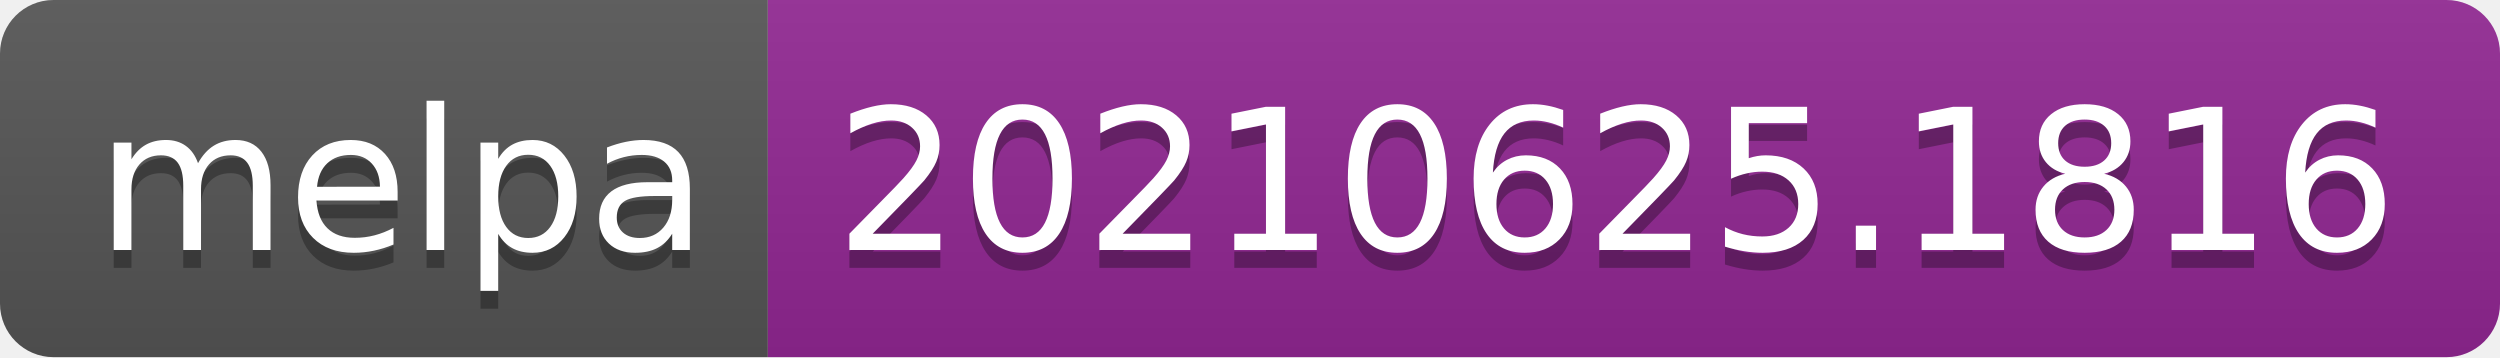
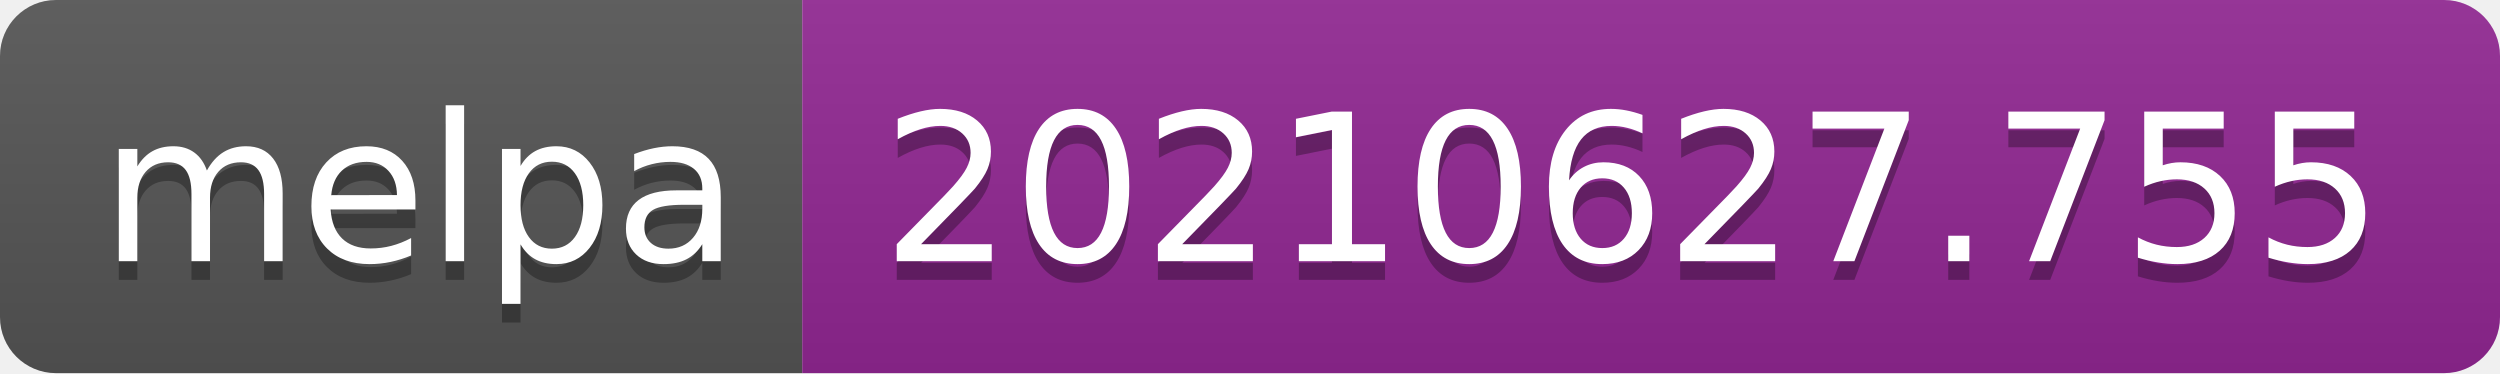
- <svg xmlns="http://www.w3.org/2000/svg" width="140" height="20" role="img" aria-label="melpa: 20210625.1816">
+ <svg xmlns="http://www.w3.org/2000/svg" width="134" height="20" role="img" aria-label="melpa: 20210627.755">
  <linearGradient id="s" x2="0" y2="100%">
    <stop offset="0" stop-color="#bbb" stop-opacity=".1" />
    <stop offset="1" stop-opacity=".1" />
  </linearGradient>
  <clipPath id="r">
-     <rect width="140" height="20" rx="3" fill="#fff" />
+     <rect width="134" height="20" rx="3" fill="#fff" />
  </clipPath>
  <g clip-path="url(#r)">
    <rect width="43" height="20" fill="#555" />
-     <rect x="43" width="97" height="20" fill="#922793" />
-     <rect width="140" height="20" fill="url(#s)" />
+     <rect x="43" width="91" height="20" fill="#922793" />
+     <rect width="134" height="20" fill="url(#s)" />
  </g>
  <g fill="#fff" text-anchor="middle" font-family="Verdana,Geneva,DejaVu Sans,sans-serif" text-rendering="geometricPrecision" font-size="110">
    <text aria-hidden="true" x="225" y="150" fill="#010101" fill-opacity=".3" transform="scale(.1)" textLength="330">melpa</text>
    <text x="225" y="140" transform="scale(.1)" fill="#fff" textLength="330">melpa</text>
-     <text aria-hidden="true" x="905" y="150" fill="#010101" fill-opacity=".3" transform="scale(.1)" textLength="870">20210625.1816</text>
-     <text x="905" y="140" transform="scale(.1)" fill="#fff" textLength="870">20210625.1816</text>
+     <text aria-hidden="true" x="875" y="150" fill="#010101" fill-opacity=".3" transform="scale(.1)" textLength="810">20210627.755</text>
+     <text x="875" y="140" transform="scale(.1)" fill="#fff" textLength="810">20210627.755</text>
  </g>
</svg>
